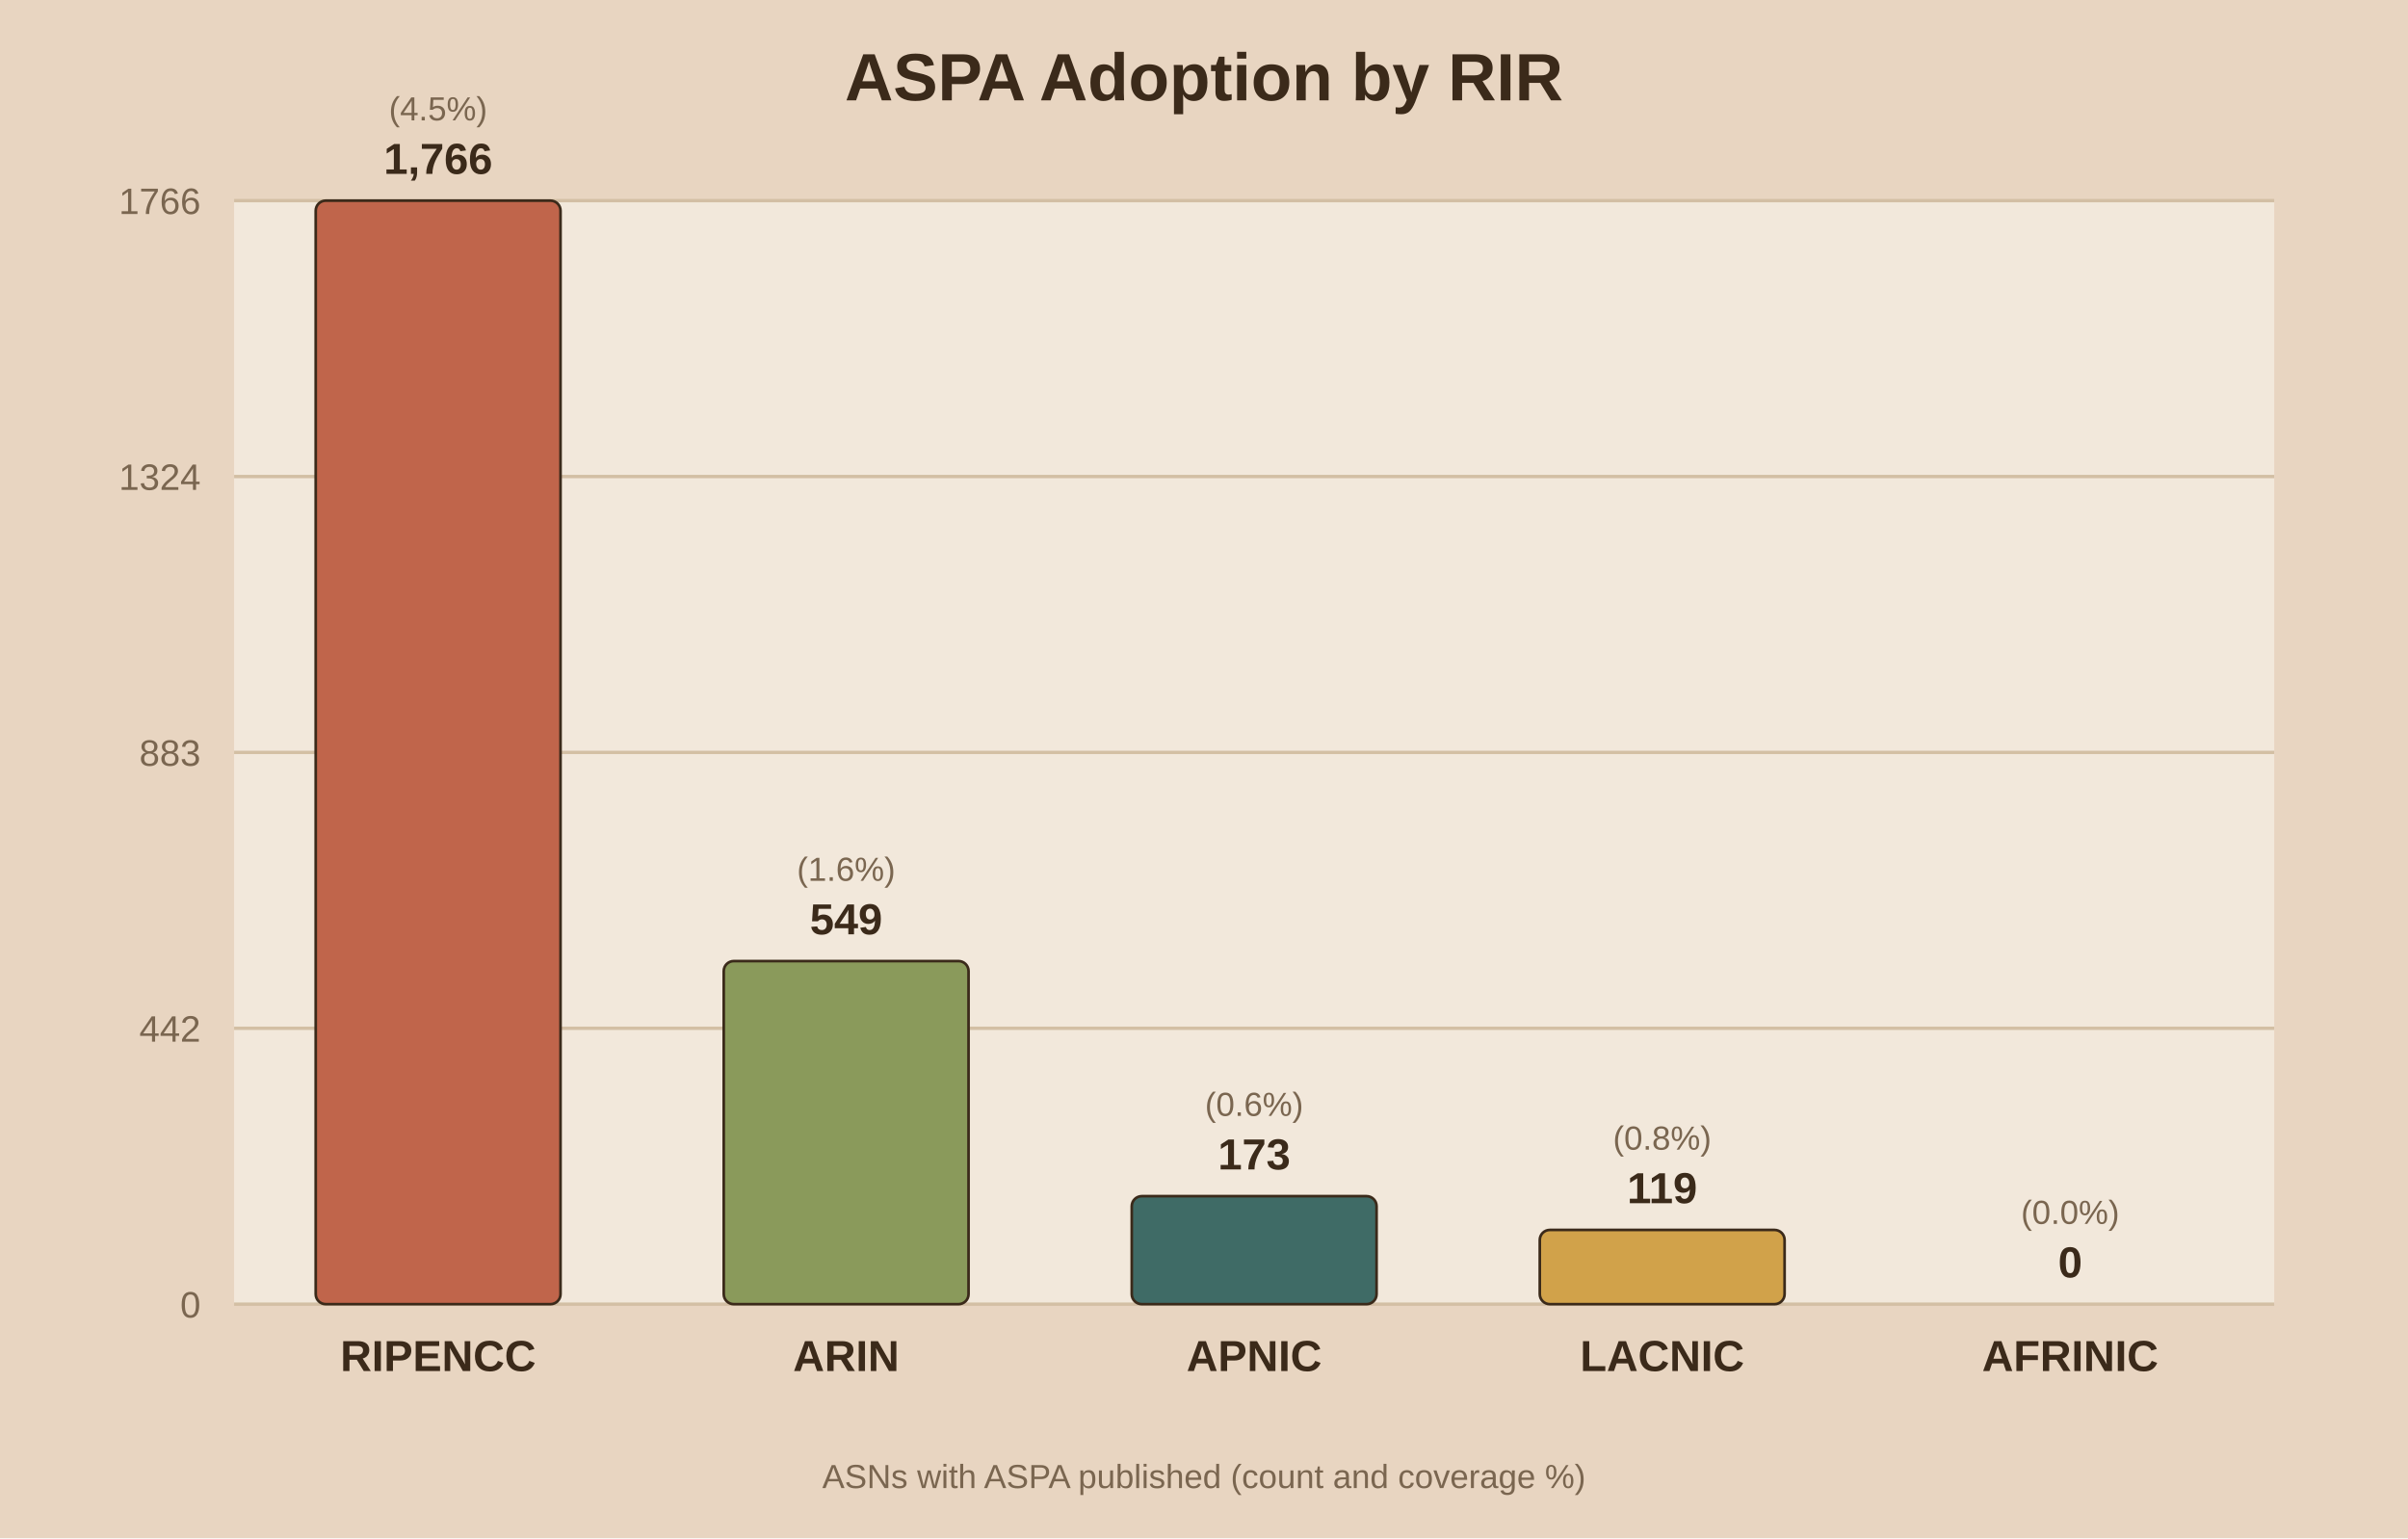
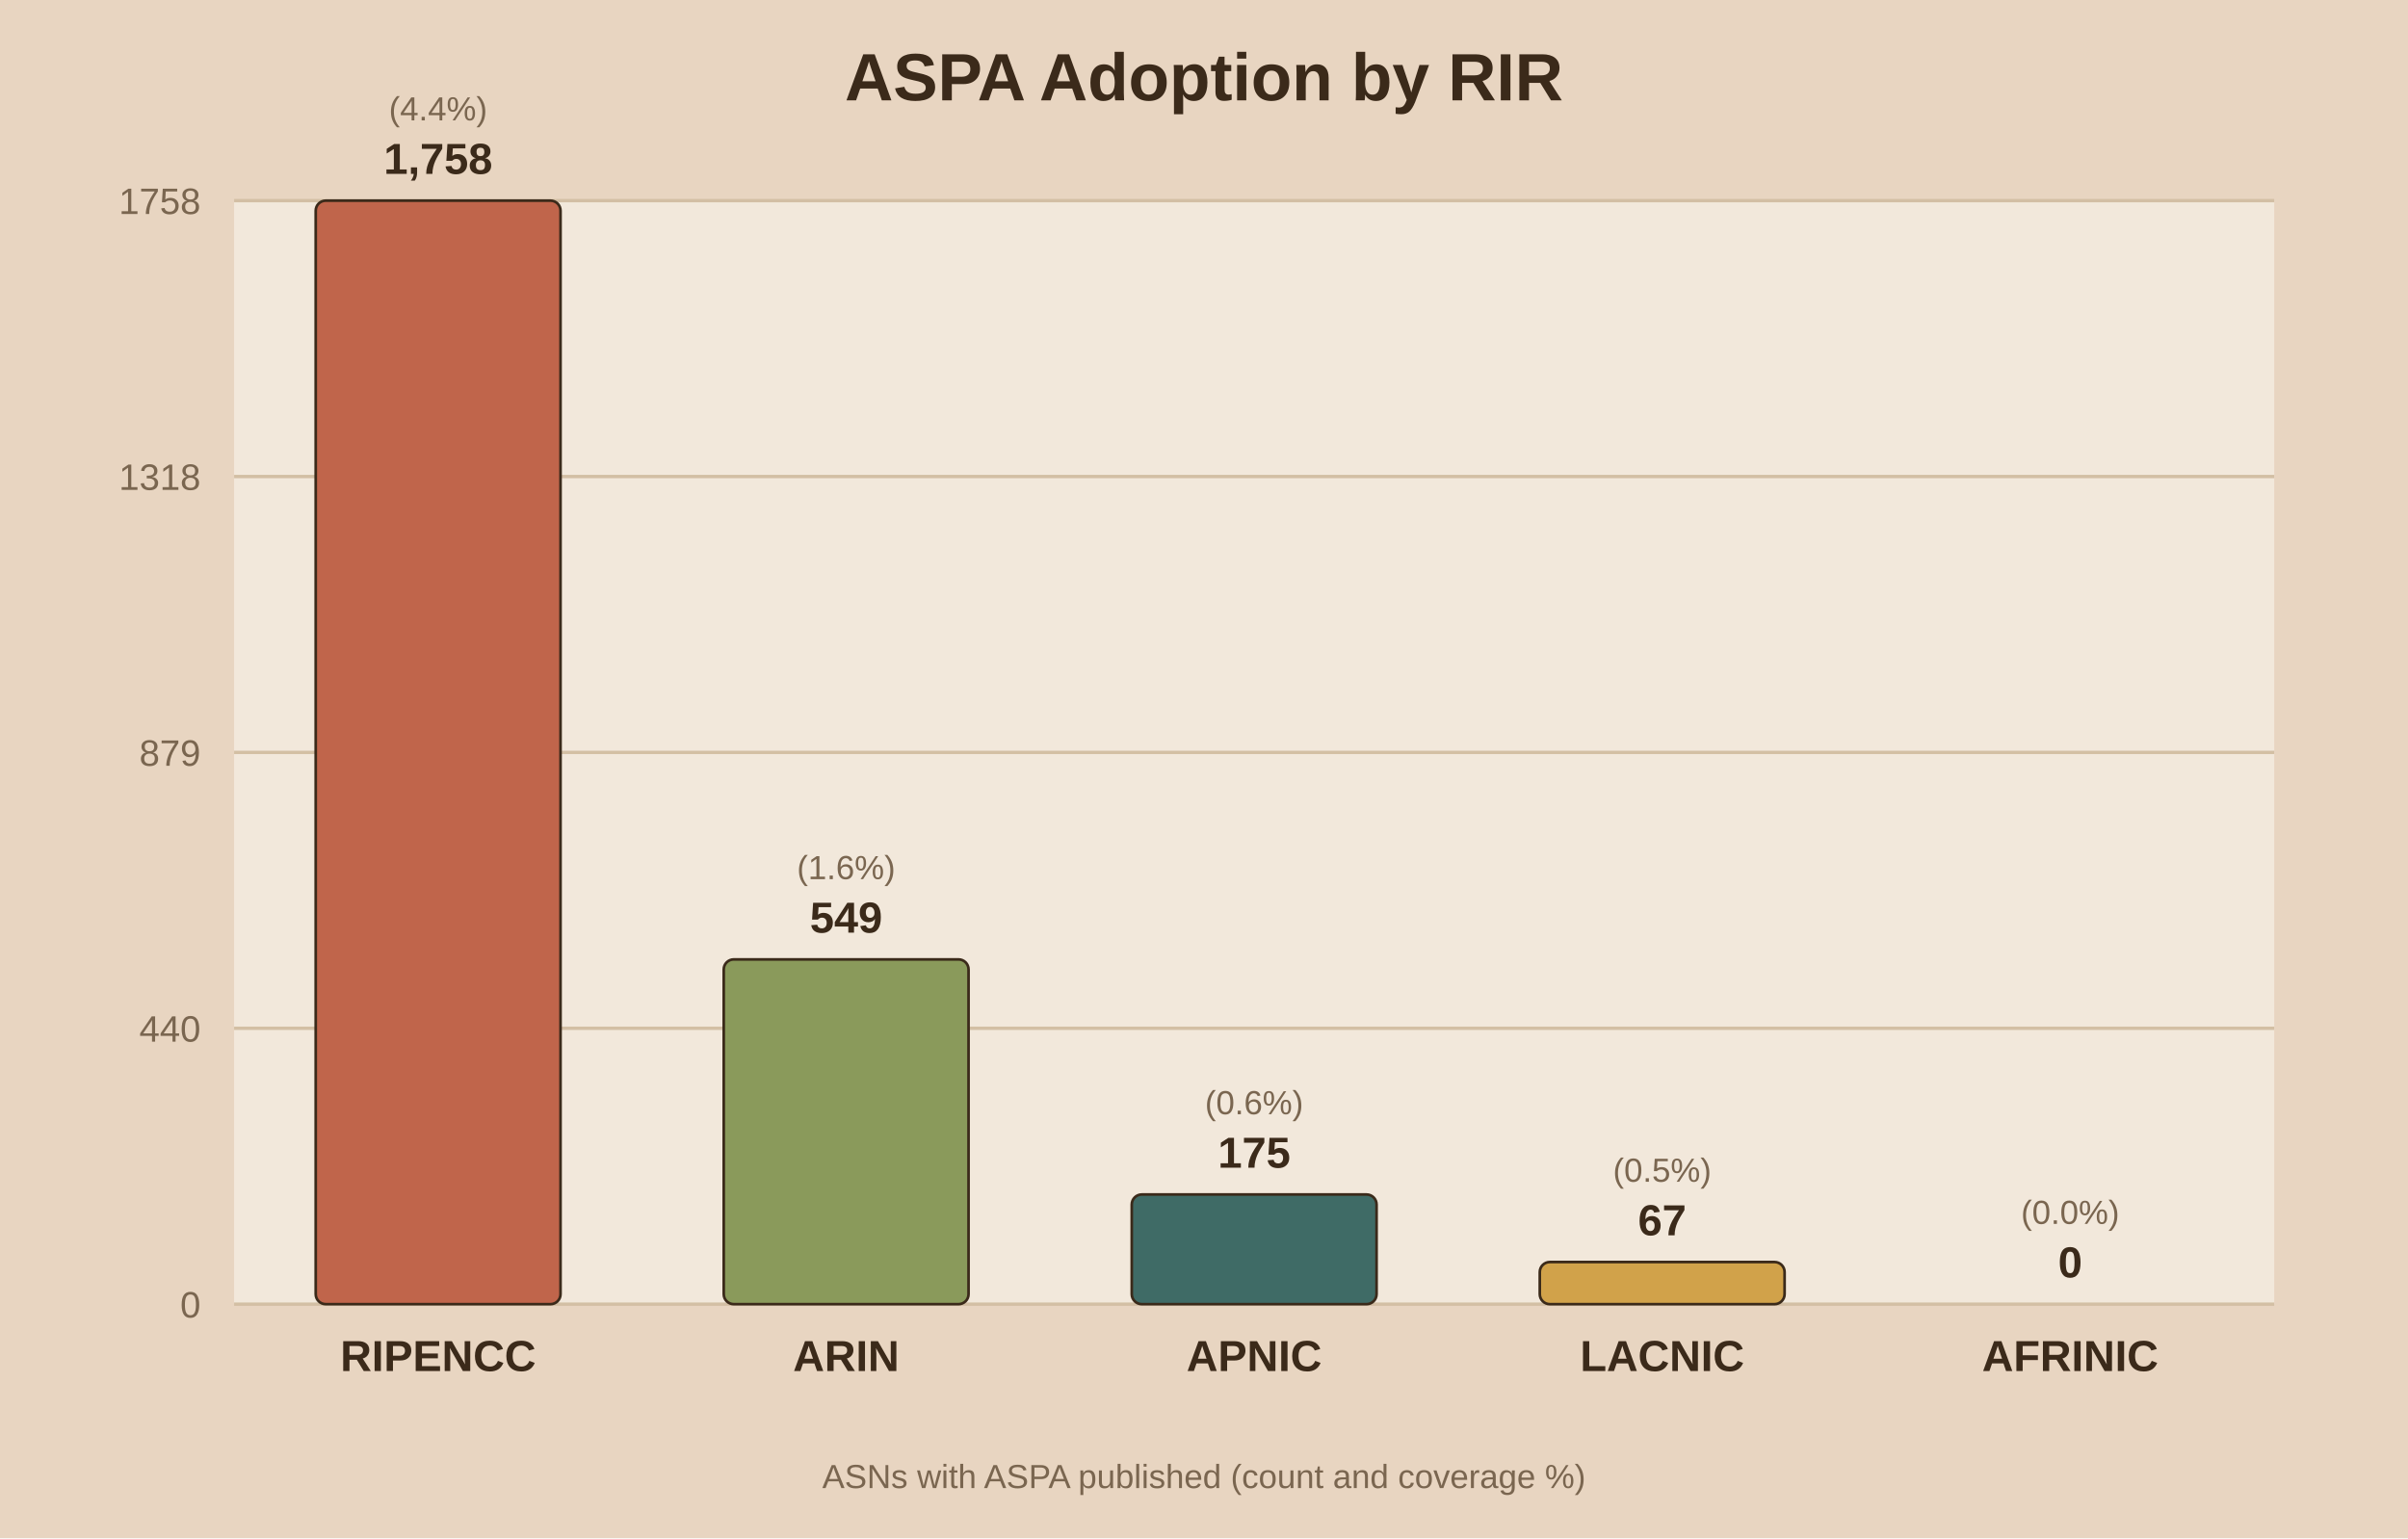
<svg xmlns="http://www.w3.org/2000/svg" viewBox="0 0 720 460">
  <rect width="720" height="460" fill="#e8d5c1" />
  <rect x="70" y="60" width="610" height="330" fill="#f2e8db" />
  <text x="360.0" y="30" text-anchor="middle" font-family="Arial" font-size="20" font-weight="bold" fill="#3b2a1a">ASPA Adoption by RIR</text>
  <line x1="70" y1="390.0" x2="680" y2="390.0" stroke="#d3bfa4" stroke-width="1" />
  <text x="60" y="394.0" text-anchor="end" font-family="Arial" font-size="11" fill="#7a6650">0</text>
  <line x1="70" y1="307.5" x2="680" y2="307.5" stroke="#d3bfa4" stroke-width="1" />
-   <text x="60" y="311.5" text-anchor="end" font-family="Arial" font-size="11" fill="#7a6650">442</text>
+   <text x="60" y="311.5" text-anchor="end" font-family="Arial" font-size="11" fill="#7a6650">440</text>
  <line x1="70" y1="225.0" x2="680" y2="225.0" stroke="#d3bfa4" stroke-width="1" />
-   <text x="60" y="229.0" text-anchor="end" font-family="Arial" font-size="11" fill="#7a6650">883</text>
+   <text x="60" y="229.0" text-anchor="end" font-family="Arial" font-size="11" fill="#7a6650">879</text>
  <line x1="70" y1="142.5" x2="680" y2="142.5" stroke="#d3bfa4" stroke-width="1" />
-   <text x="60" y="146.5" text-anchor="end" font-family="Arial" font-size="11" fill="#7a6650">1324</text>
+   <text x="60" y="146.5" text-anchor="end" font-family="Arial" font-size="11" fill="#7a6650">1318</text>
  <line x1="70" y1="60.0" x2="680" y2="60.0" stroke="#d3bfa4" stroke-width="1" />
-   <text x="60" y="64.0" text-anchor="end" font-family="Arial" font-size="11" fill="#7a6650">1766</text>
+   <text x="60" y="64.0" text-anchor="end" font-family="Arial" font-size="11" fill="#7a6650">1758</text>
  <rect x="94.4" y="60.0" width="73.2" height="330.0" fill="#c0654b" stroke="#3b2a1a" stroke-width="0.8" rx="3" />
-   <text x="131.0" y="52.0" text-anchor="middle" font-family="Arial" font-size="13" font-weight="bold" fill="#3b2a1a">1,766</text>
-   <text x="131.0" y="36.0" text-anchor="middle" font-family="Arial" font-size="10" fill="#7a6650">(4.5%)</text>
+   <text x="131.0" y="52.0" text-anchor="middle" font-family="Arial" font-size="13" font-weight="bold" fill="#3b2a1a">1,758</text>
+   <text x="131.0" y="36.0" text-anchor="middle" font-family="Arial" font-size="10" fill="#7a6650">(4.4%)</text>
  <text x="131.0" y="410.0" text-anchor="middle" font-family="Arial" font-size="13" font-weight="bold" fill="#3b2a1a">RIPENCC</text>
-   <rect x="216.4" y="287.4" width="73.2" height="102.6" fill="#8a9a5b" stroke="#3b2a1a" stroke-width="0.8" rx="3" />
-   <text x="253.0" y="279.4" text-anchor="middle" font-family="Arial" font-size="13" font-weight="bold" fill="#3b2a1a">549</text>
-   <text x="253.0" y="263.4" text-anchor="middle" font-family="Arial" font-size="10" fill="#7a6650">(1.6%)</text>
+   <rect x="216.4" y="286.9" width="73.2" height="103.1" fill="#8a9a5b" stroke="#3b2a1a" stroke-width="0.8" rx="3" />
+   <text x="253.0" y="278.9" text-anchor="middle" font-family="Arial" font-size="13" font-weight="bold" fill="#3b2a1a">549</text>
+   <text x="253.0" y="262.9" text-anchor="middle" font-family="Arial" font-size="10" fill="#7a6650">(1.6%)</text>
  <text x="253.0" y="410.0" text-anchor="middle" font-family="Arial" font-size="13" font-weight="bold" fill="#3b2a1a">ARIN</text>
-   <rect x="338.4" y="357.7" width="73.2" height="32.3" fill="#3f6b66" stroke="#3b2a1a" stroke-width="0.8" rx="3" />
-   <text x="375.0" y="349.7" text-anchor="middle" font-family="Arial" font-size="13" font-weight="bold" fill="#3b2a1a">173</text>
-   <text x="375.0" y="333.7" text-anchor="middle" font-family="Arial" font-size="10" fill="#7a6650">(0.6%)</text>
+   <rect x="338.4" y="357.2" width="73.2" height="32.8" fill="#3f6b66" stroke="#3b2a1a" stroke-width="0.8" rx="3" />
+   <text x="375.0" y="349.2" text-anchor="middle" font-family="Arial" font-size="13" font-weight="bold" fill="#3b2a1a">175</text>
+   <text x="375.0" y="333.2" text-anchor="middle" font-family="Arial" font-size="10" fill="#7a6650">(0.6%)</text>
  <text x="375.0" y="410.0" text-anchor="middle" font-family="Arial" font-size="13" font-weight="bold" fill="#3b2a1a">APNIC</text>
-   <rect x="460.4" y="367.8" width="73.2" height="22.2" fill="#d1a24a" stroke="#3b2a1a" stroke-width="0.8" rx="3" />
-   <text x="497.0" y="359.8" text-anchor="middle" font-family="Arial" font-size="13" font-weight="bold" fill="#3b2a1a">119</text>
-   <text x="497.0" y="343.8" text-anchor="middle" font-family="Arial" font-size="10" fill="#7a6650">(0.8%)</text>
+   <rect x="460.4" y="377.4" width="73.2" height="12.6" fill="#d1a24a" stroke="#3b2a1a" stroke-width="0.8" rx="3" />
+   <text x="497.0" y="369.4" text-anchor="middle" font-family="Arial" font-size="13" font-weight="bold" fill="#3b2a1a">67</text>
+   <text x="497.0" y="353.4" text-anchor="middle" font-family="Arial" font-size="10" fill="#7a6650">(0.5%)</text>
  <text x="497.0" y="410.0" text-anchor="middle" font-family="Arial" font-size="13" font-weight="bold" fill="#3b2a1a">LACNIC</text>
  <rect x="582.4" y="390.0" width="73.2" height="0.0" fill="#7d5a6a" stroke="#3b2a1a" stroke-width="0.8" rx="3" />
  <text x="619.0" y="382.0" text-anchor="middle" font-family="Arial" font-size="13" font-weight="bold" fill="#3b2a1a">0</text>
  <text x="619.0" y="366.0" text-anchor="middle" font-family="Arial" font-size="10" fill="#7a6650">(0.0%)</text>
  <text x="619.0" y="410.0" text-anchor="middle" font-family="Arial" font-size="13" font-weight="bold" fill="#3b2a1a">AFRINIC</text>
  <text x="360.0" y="445" text-anchor="middle" font-family="Arial" font-size="10" fill="#7a6650">ASNs with ASPA published (count and coverage %)</text>
</svg>
